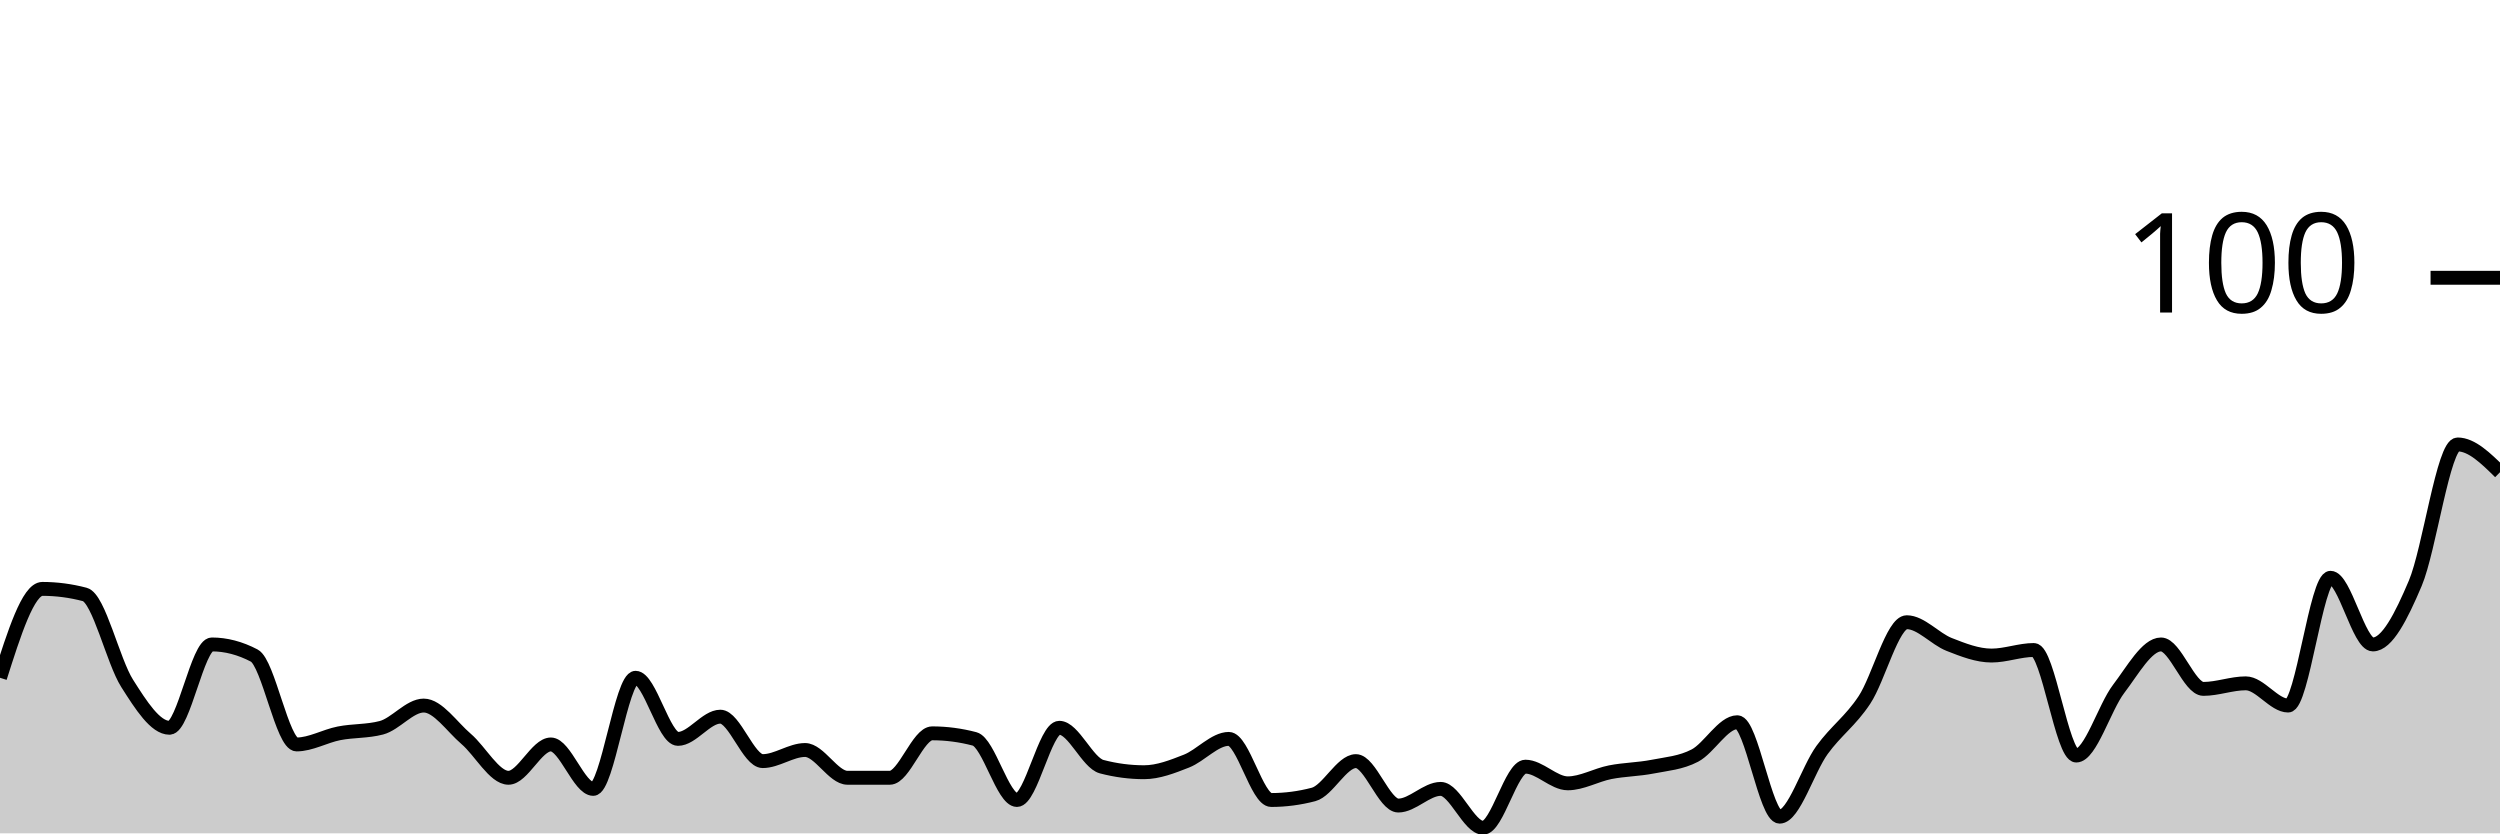
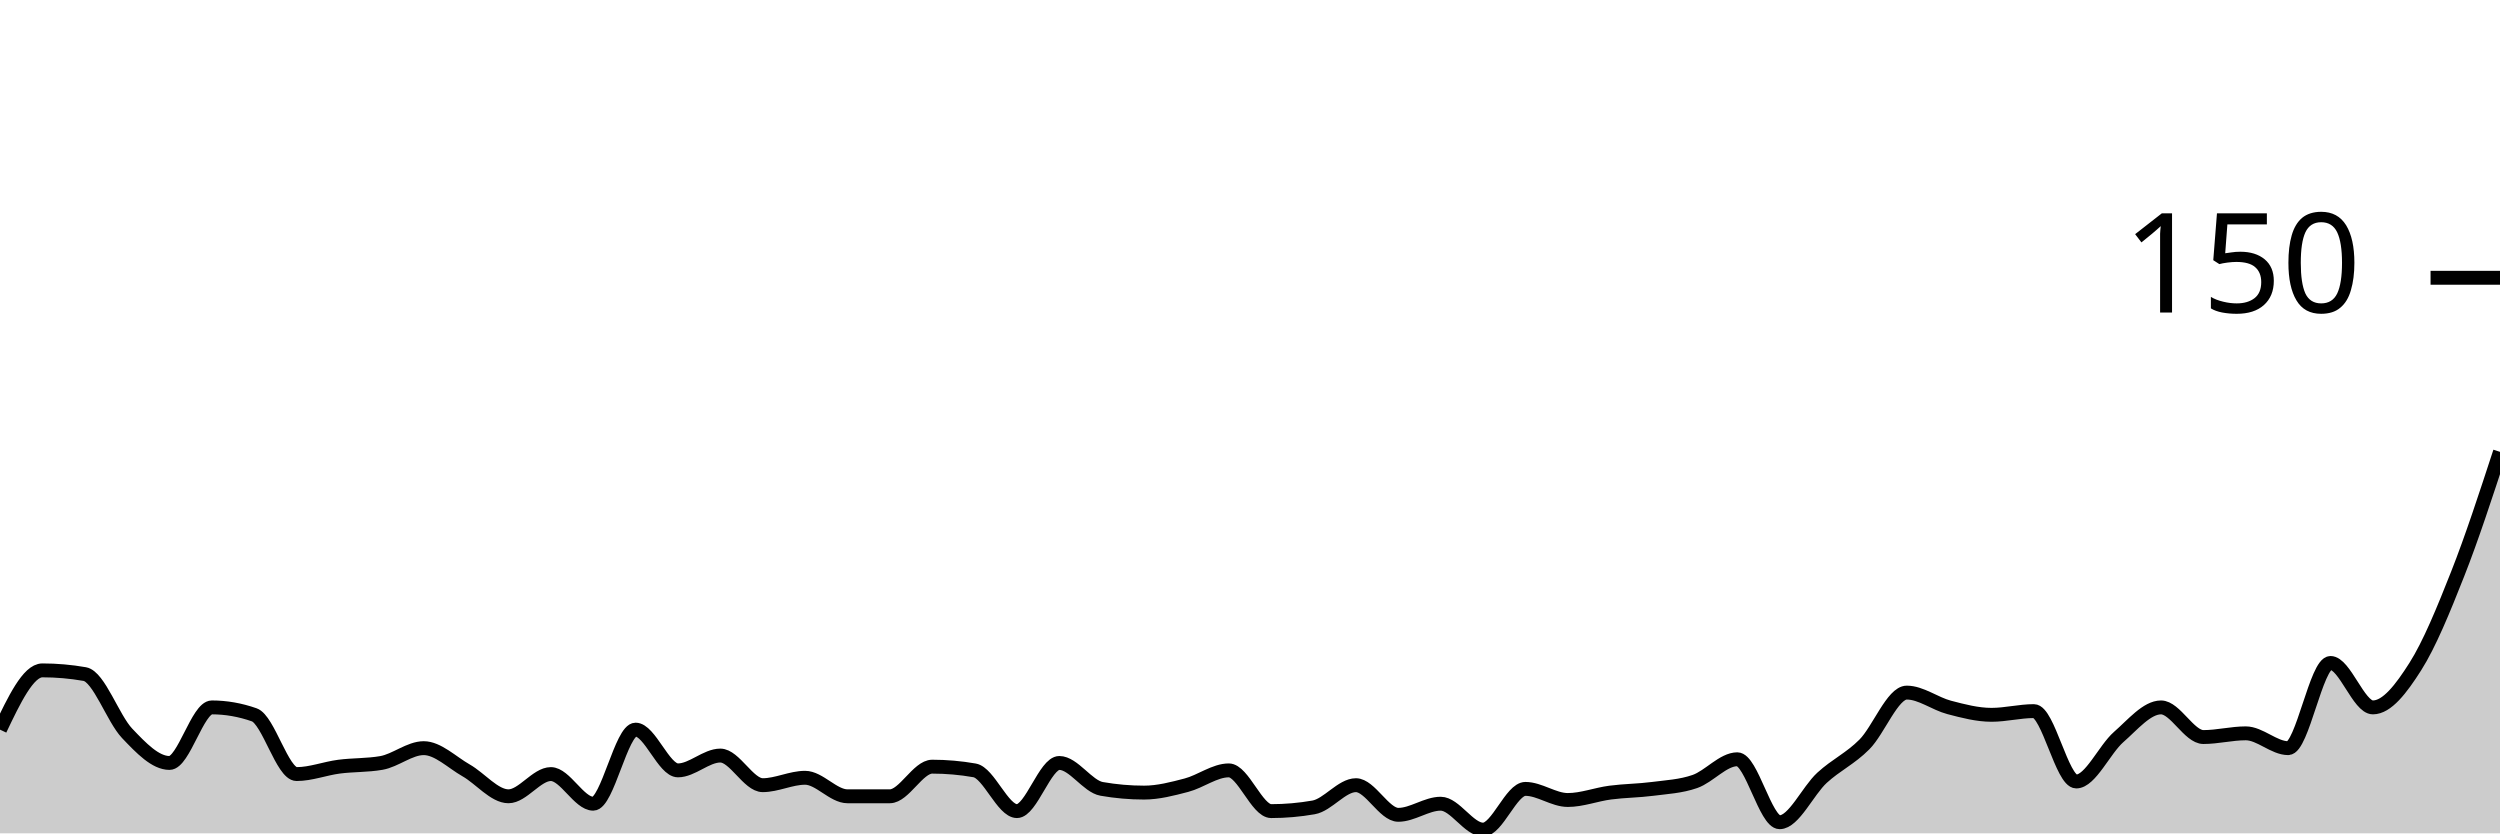
<svg xmlns="http://www.w3.org/2000/svg" viewBox="0 0 180 60">
  <g transform="translate(0,20)">
-     <path class="area" fill="rgba(0, 0, 0, 0.2)" d="M0,28.8C1.017,25.6,2.034,22.4,3.051,22.4C4.068,22.4,5.085,22.533,6.102,22.8C7.119,23.067,8.136,27.6,9.153,29.2C10.169,30.8,11.186,32.4,12.203,32.4C13.22,32.4,14.237,26.4,15.254,26.4C16.271,26.4,17.288,26.667,18.305,27.2C19.322,27.733,20.339,33.6,21.356,33.6C22.373,33.6,23.39,33,24.407,32.8C25.424,32.6,26.441,32.667,27.458,32.4C28.475,32.133,29.492,30.8,30.508,30.8C31.525,30.8,32.542,32.333,33.559,33.2C34.576,34.067,35.593,36,36.61,36C37.627,36,38.644,33.6,39.661,33.6C40.678,33.6,41.695,36.8,42.712,36.8C43.729,36.8,44.746,28.8,45.763,28.8C46.78,28.8,47.797,33.2,48.814,33.2C49.831,33.2,50.847,31.6,51.864,31.6C52.881,31.6,53.898,34.8,54.915,34.8C55.932,34.8,56.949,34,57.966,34C58.983,34,60,36,61.017,36C62.034,36,63.051,36,64.068,36C65.085,36,66.102,32.8,67.119,32.8C68.136,32.8,69.153,32.933,70.169,33.2C71.186,33.467,72.203,37.6,73.22,37.6C74.237,37.6,75.254,32.4,76.271,32.4C77.288,32.4,78.305,34.933,79.322,35.2C80.339,35.467,81.356,35.6,82.373,35.6C83.39,35.6,84.407,35.2,85.424,34.8C86.441,34.4,87.458,33.2,88.475,33.2C89.492,33.2,90.508,37.6,91.525,37.6C92.542,37.6,93.559,37.467,94.576,37.2C95.593,36.933,96.61,34.8,97.627,34.8C98.644,34.8,99.661,38,100.678,38C101.695,38,102.712,36.8,103.729,36.8C104.746,36.8,105.763,39.6,106.78,39.6C107.797,39.6,108.814,35.2,109.831,35.2C110.847,35.2,111.864,36.4,112.881,36.4C113.898,36.4,114.915,35.8,115.932,35.6C116.949,35.4,117.966,35.4,118.983,35.2C120,35,121.017,34.933,122.034,34.4C123.051,33.867,124.068,32,125.085,32C126.102,32,127.119,38.8,128.136,38.8C129.153,38.8,130.169,35.4,131.186,34C132.203,32.6,133.22,31.933,134.237,30.4C135.254,28.867,136.271,24.8,137.288,24.8C138.305,24.8,139.322,26,140.339,26.4C141.356,26.8,142.373,27.2,143.39,27.2C144.407,27.2,145.424,26.8,146.441,26.8C147.458,26.8,148.475,34.4,149.492,34.4C150.508,34.4,151.525,30.933,152.542,29.6C153.559,28.267,154.576,26.4,155.593,26.4C156.61,26.4,157.627,29.6,158.644,29.6C159.661,29.6,160.678,29.2,161.695,29.2C162.712,29.2,163.729,30.8,164.746,30.8C165.763,30.8,166.78,21.6,167.797,21.6C168.814,21.6,169.831,26.4,170.847,26.4C171.864,26.4,172.881,24.4,173.898,22C174.915,19.6,175.932,12,176.949,12C177.966,12,178.983,13,180,14L180,40C178.983,40,177.966,40,176.949,40C175.932,40,174.915,40,173.898,40C172.881,40,171.864,40,170.847,40C169.831,40,168.814,40,167.797,40C166.78,40,165.763,40,164.746,40C163.729,40,162.712,40,161.695,40C160.678,40,159.661,40,158.644,40C157.627,40,156.61,40,155.593,40C154.576,40,153.559,40,152.542,40C151.525,40,150.508,40,149.492,40C148.475,40,147.458,40,146.441,40C145.424,40,144.407,40,143.39,40C142.373,40,141.356,40,140.339,40C139.322,40,138.305,40,137.288,40C136.271,40,135.254,40,134.237,40C133.22,40,132.203,40,131.186,40C130.169,40,129.153,40,128.136,40C127.119,40,126.102,40,125.085,40C124.068,40,123.051,40,122.034,40C121.017,40,120,40,118.983,40C117.966,40,116.949,40,115.932,40C114.915,40,113.898,40,112.881,40C111.864,40,110.847,40,109.831,40C108.814,40,107.797,40,106.78,40C105.763,40,104.746,40,103.729,40C102.712,40,101.695,40,100.678,40C99.661,40,98.644,40,97.627,40C96.61,40,95.593,40,94.576,40C93.559,40,92.542,40,91.525,40C90.508,40,89.492,40,88.475,40C87.458,40,86.441,40,85.424,40C84.407,40,83.39,40,82.373,40C81.356,40,80.339,40,79.322,40C78.305,40,77.288,40,76.271,40C75.254,40,74.237,40,73.22,40C72.203,40,71.186,40,70.169,40C69.153,40,68.136,40,67.119,40C66.102,40,65.085,40,64.068,40C63.051,40,62.034,40,61.017,40C60,40,58.983,40,57.966,40C56.949,40,55.932,40,54.915,40C53.898,40,52.881,40,51.864,40C50.847,40,49.831,40,48.814,40C47.797,40,46.78,40,45.763,40C44.746,40,43.729,40,42.712,40C41.695,40,40.678,40,39.661,40C38.644,40,37.627,40,36.61,40C35.593,40,34.576,40,33.559,40C32.542,40,31.525,40,30.508,40C29.492,40,28.475,40,27.458,40C26.441,40,25.424,40,24.407,40C23.39,40,22.373,40,21.356,40C20.339,40,19.322,40,18.305,40C17.288,40,16.271,40,15.254,40C14.237,40,13.22,40,12.203,40C11.186,40,10.169,40,9.153,40C8.136,40,7.119,40,6.102,40C5.085,40,4.068,40,3.051,40C2.034,40,1.017,40,0,40Z" />
-     <path class="line" stroke="black" fill="none" d="M0,28.8C1.017,25.6,2.034,22.4,3.051,22.4C4.068,22.4,5.085,22.533,6.102,22.8C7.119,23.067,8.136,27.6,9.153,29.2C10.169,30.8,11.186,32.4,12.203,32.4C13.22,32.4,14.237,26.4,15.254,26.4C16.271,26.4,17.288,26.667,18.305,27.2C19.322,27.733,20.339,33.6,21.356,33.6C22.373,33.6,23.39,33,24.407,32.8C25.424,32.6,26.441,32.667,27.458,32.4C28.475,32.133,29.492,30.8,30.508,30.8C31.525,30.8,32.542,32.333,33.559,33.2C34.576,34.067,35.593,36,36.61,36C37.627,36,38.644,33.6,39.661,33.6C40.678,33.6,41.695,36.8,42.712,36.8C43.729,36.8,44.746,28.8,45.763,28.8C46.78,28.8,47.797,33.2,48.814,33.2C49.831,33.2,50.847,31.6,51.864,31.6C52.881,31.6,53.898,34.8,54.915,34.8C55.932,34.8,56.949,34,57.966,34C58.983,34,60,36,61.017,36C62.034,36,63.051,36,64.068,36C65.085,36,66.102,32.8,67.119,32.8C68.136,32.8,69.153,32.933,70.169,33.2C71.186,33.467,72.203,37.6,73.22,37.6C74.237,37.6,75.254,32.4,76.271,32.4C77.288,32.4,78.305,34.933,79.322,35.2C80.339,35.467,81.356,35.6,82.373,35.6C83.39,35.6,84.407,35.2,85.424,34.8C86.441,34.4,87.458,33.2,88.475,33.2C89.492,33.2,90.508,37.6,91.525,37.6C92.542,37.6,93.559,37.467,94.576,37.2C95.593,36.933,96.61,34.8,97.627,34.8C98.644,34.8,99.661,38,100.678,38C101.695,38,102.712,36.8,103.729,36.8C104.746,36.8,105.763,39.6,106.78,39.6C107.797,39.6,108.814,35.2,109.831,35.2C110.847,35.2,111.864,36.4,112.881,36.4C113.898,36.4,114.915,35.8,115.932,35.6C116.949,35.4,117.966,35.4,118.983,35.2C120,35,121.017,34.933,122.034,34.4C123.051,33.867,124.068,32,125.085,32C126.102,32,127.119,38.8,128.136,38.8C129.153,38.8,130.169,35.4,131.186,34C132.203,32.6,133.22,31.933,134.237,30.4C135.254,28.867,136.271,24.8,137.288,24.8C138.305,24.8,139.322,26,140.339,26.4C141.356,26.8,142.373,27.2,143.39,27.2C144.407,27.2,145.424,26.8,146.441,26.8C147.458,26.8,148.475,34.4,149.492,34.4C150.508,34.4,151.525,30.933,152.542,29.6C153.559,28.267,154.576,26.4,155.593,26.4C156.61,26.4,157.627,29.6,158.644,29.6C159.661,29.6,160.678,29.2,161.695,29.2C162.712,29.2,163.729,30.8,164.746,30.8C165.763,30.8,166.78,21.6,167.797,21.6C168.814,21.6,169.831,26.4,170.847,26.4C171.864,26.4,172.881,24.4,173.898,22C174.915,19.6,175.932,12,176.949,12C177.966,12,178.983,13,180,14" />
+     <path class="area" fill="rgba(0, 0, 0, 0.2)" d="M0,32.533C1.017,30.4,2.034,28.267,3.051,28.267C4.068,28.267,5.085,28.356,6.102,28.533C7.119,28.711,8.136,31.733,9.153,32.8C10.169,33.867,11.186,34.933,12.203,34.933C13.22,34.933,14.237,30.933,15.254,30.933C16.271,30.933,17.288,31.111,18.305,31.467C19.322,31.822,20.339,35.733,21.356,35.733C22.373,35.733,23.39,35.333,24.407,35.2C25.424,35.067,26.441,35.111,27.458,34.933C28.475,34.756,29.492,33.867,30.508,33.867C31.525,33.867,32.542,34.889,33.559,35.467C34.576,36.044,35.593,37.333,36.61,37.333C37.627,37.333,38.644,35.733,39.661,35.733C40.678,35.733,41.695,37.867,42.712,37.867C43.729,37.867,44.746,32.533,45.763,32.533C46.78,32.533,47.797,35.467,48.814,35.467C49.831,35.467,50.847,34.4,51.864,34.4C52.881,34.4,53.898,36.533,54.915,36.533C55.932,36.533,56.949,36,57.966,36C58.983,36,60,37.333,61.017,37.333C62.034,37.333,63.051,37.333,64.068,37.333C65.085,37.333,66.102,35.2,67.119,35.2C68.136,35.2,69.153,35.289,70.169,35.467C71.186,35.644,72.203,38.4,73.22,38.4C74.237,38.4,75.254,34.933,76.271,34.933C77.288,34.933,78.305,36.622,79.322,36.8C80.339,36.978,81.356,37.067,82.373,37.067C83.39,37.067,84.407,36.8,85.424,36.533C86.441,36.267,87.458,35.467,88.475,35.467C89.492,35.467,90.508,38.4,91.525,38.4C92.542,38.4,93.559,38.311,94.576,38.133C95.593,37.956,96.61,36.533,97.627,36.533C98.644,36.533,99.661,38.667,100.678,38.667C101.695,38.667,102.712,37.867,103.729,37.867C104.746,37.867,105.763,39.733,106.78,39.733C107.797,39.733,108.814,36.8,109.831,36.8C110.847,36.8,111.864,37.6,112.881,37.6C113.898,37.6,114.915,37.2,115.932,37.067C116.949,36.933,117.966,36.933,118.983,36.8C120,36.667,121.017,36.622,122.034,36.267C123.051,35.911,124.068,34.667,125.085,34.667C126.102,34.667,127.119,39.2,128.136,39.2C129.153,39.2,130.169,36.933,131.186,36C132.203,35.067,133.22,34.622,134.237,33.6C135.254,32.578,136.271,29.867,137.288,29.867C138.305,29.867,139.322,30.667,140.339,30.933C141.356,31.2,142.373,31.467,143.39,31.467C144.407,31.467,145.424,31.2,146.441,31.2C147.458,31.2,148.475,36.267,149.492,36.267C150.508,36.267,151.525,33.956,152.542,33.067C153.559,32.178,154.576,30.933,155.593,30.933C156.61,30.933,157.627,33.067,158.644,33.067C159.661,33.067,160.678,32.8,161.695,32.8C162.712,32.8,163.729,33.867,164.746,33.867C165.763,33.867,166.78,27.733,167.797,27.733C168.814,27.733,169.831,30.933,170.847,30.933C171.864,30.933,172.881,29.6,173.898,28C174.915,26.4,175.932,23.911,176.949,21.333C177.966,18.756,178.983,15.644,180,12.533L180,40C178.983,40,177.966,40,176.949,40C175.932,40,174.915,40,173.898,40C172.881,40,171.864,40,170.847,40C169.831,40,168.814,40,167.797,40C166.78,40,165.763,40,164.746,40C163.729,40,162.712,40,161.695,40C160.678,40,159.661,40,158.644,40C157.627,40,156.61,40,155.593,40C154.576,40,153.559,40,152.542,40C151.525,40,150.508,40,149.492,40C148.475,40,147.458,40,146.441,40C145.424,40,144.407,40,143.39,40C142.373,40,141.356,40,140.339,40C139.322,40,138.305,40,137.288,40C136.271,40,135.254,40,134.237,40C133.22,40,132.203,40,131.186,40C130.169,40,129.153,40,128.136,40C127.119,40,126.102,40,125.085,40C124.068,40,123.051,40,122.034,40C121.017,40,120,40,118.983,40C117.966,40,116.949,40,115.932,40C114.915,40,113.898,40,112.881,40C111.864,40,110.847,40,109.831,40C108.814,40,107.797,40,106.78,40C105.763,40,104.746,40,103.729,40C102.712,40,101.695,40,100.678,40C99.661,40,98.644,40,97.627,40C96.61,40,95.593,40,94.576,40C93.559,40,92.542,40,91.525,40C90.508,40,89.492,40,88.475,40C87.458,40,86.441,40,85.424,40C84.407,40,83.39,40,82.373,40C81.356,40,80.339,40,79.322,40C78.305,40,77.288,40,76.271,40C75.254,40,74.237,40,73.22,40C72.203,40,71.186,40,70.169,40C69.153,40,68.136,40,67.119,40C66.102,40,65.085,40,64.068,40C63.051,40,62.034,40,61.017,40C60,40,58.983,40,57.966,40C56.949,40,55.932,40,54.915,40C53.898,40,52.881,40,51.864,40C50.847,40,49.831,40,48.814,40C47.797,40,46.78,40,45.763,40C44.746,40,43.729,40,42.712,40C41.695,40,40.678,40,39.661,40C38.644,40,37.627,40,36.61,40C35.593,40,34.576,40,33.559,40C32.542,40,31.525,40,30.508,40C29.492,40,28.475,40,27.458,40C26.441,40,25.424,40,24.407,40C23.39,40,22.373,40,21.356,40C20.339,40,19.322,40,18.305,40C17.288,40,16.271,40,15.254,40C14.237,40,13.22,40,12.203,40C11.186,40,10.169,40,9.153,40C8.136,40,7.119,40,6.102,40C5.085,40,4.068,40,3.051,40C2.034,40,1.017,40,0,40Z" />
+     <path class="line" stroke="black" fill="none" d="M0,32.533C1.017,30.4,2.034,28.267,3.051,28.267C4.068,28.267,5.085,28.356,6.102,28.533C7.119,28.711,8.136,31.733,9.153,32.8C10.169,33.867,11.186,34.933,12.203,34.933C13.22,34.933,14.237,30.933,15.254,30.933C16.271,30.933,17.288,31.111,18.305,31.467C19.322,31.822,20.339,35.733,21.356,35.733C22.373,35.733,23.39,35.333,24.407,35.2C25.424,35.067,26.441,35.111,27.458,34.933C28.475,34.756,29.492,33.867,30.508,33.867C31.525,33.867,32.542,34.889,33.559,35.467C34.576,36.044,35.593,37.333,36.61,37.333C37.627,37.333,38.644,35.733,39.661,35.733C40.678,35.733,41.695,37.867,42.712,37.867C43.729,37.867,44.746,32.533,45.763,32.533C46.78,32.533,47.797,35.467,48.814,35.467C49.831,35.467,50.847,34.4,51.864,34.4C52.881,34.4,53.898,36.533,54.915,36.533C55.932,36.533,56.949,36,57.966,36C58.983,36,60,37.333,61.017,37.333C62.034,37.333,63.051,37.333,64.068,37.333C65.085,37.333,66.102,35.2,67.119,35.2C68.136,35.2,69.153,35.289,70.169,35.467C71.186,35.644,72.203,38.4,73.22,38.4C74.237,38.4,75.254,34.933,76.271,34.933C77.288,34.933,78.305,36.622,79.322,36.8C80.339,36.978,81.356,37.067,82.373,37.067C83.39,37.067,84.407,36.8,85.424,36.533C86.441,36.267,87.458,35.467,88.475,35.467C89.492,35.467,90.508,38.4,91.525,38.4C92.542,38.4,93.559,38.311,94.576,38.133C95.593,37.956,96.61,36.533,97.627,36.533C98.644,36.533,99.661,38.667,100.678,38.667C101.695,38.667,102.712,37.867,103.729,37.867C104.746,37.867,105.763,39.733,106.78,39.733C107.797,39.733,108.814,36.8,109.831,36.8C110.847,36.8,111.864,37.6,112.881,37.6C113.898,37.6,114.915,37.2,115.932,37.067C116.949,36.933,117.966,36.933,118.983,36.8C120,36.667,121.017,36.622,122.034,36.267C123.051,35.911,124.068,34.667,125.085,34.667C126.102,34.667,127.119,39.2,128.136,39.2C129.153,39.2,130.169,36.933,131.186,36C132.203,35.067,133.22,34.622,134.237,33.6C135.254,32.578,136.271,29.867,137.288,29.867C138.305,29.867,139.322,30.667,140.339,30.933C141.356,31.2,142.373,31.467,143.39,31.467C144.407,31.467,145.424,31.2,146.441,31.2C147.458,31.2,148.475,36.267,149.492,36.267C150.508,36.267,151.525,33.956,152.542,33.067C153.559,32.178,154.576,30.933,155.593,30.933C156.61,30.933,157.627,33.067,158.644,33.067C159.661,33.067,160.678,32.8,161.695,32.8C162.712,32.8,163.729,33.867,164.746,33.867C165.763,33.867,166.78,27.733,167.797,27.733C168.814,27.733,169.831,30.933,170.847,30.933C171.864,30.933,172.881,29.6,173.898,28C174.915,26.4,175.932,23.911,176.949,21.333C177.966,18.756,178.983,15.644,180,12.533" />
    <path class="axis-ceiling" stroke-width="1" stroke="black" fill="none" d="M175,0L180,0" />
-     <text class="axis-ceiling-label" font-family="sans-serif" text-anchor="end" font-size="10px" x="170" y="2.5">100</text>
+     <text class="axis-ceiling-label" font-family="sans-serif" text-anchor="end" font-size="10px" x="170" y="2.5">150</text>
  </g>
</svg>
